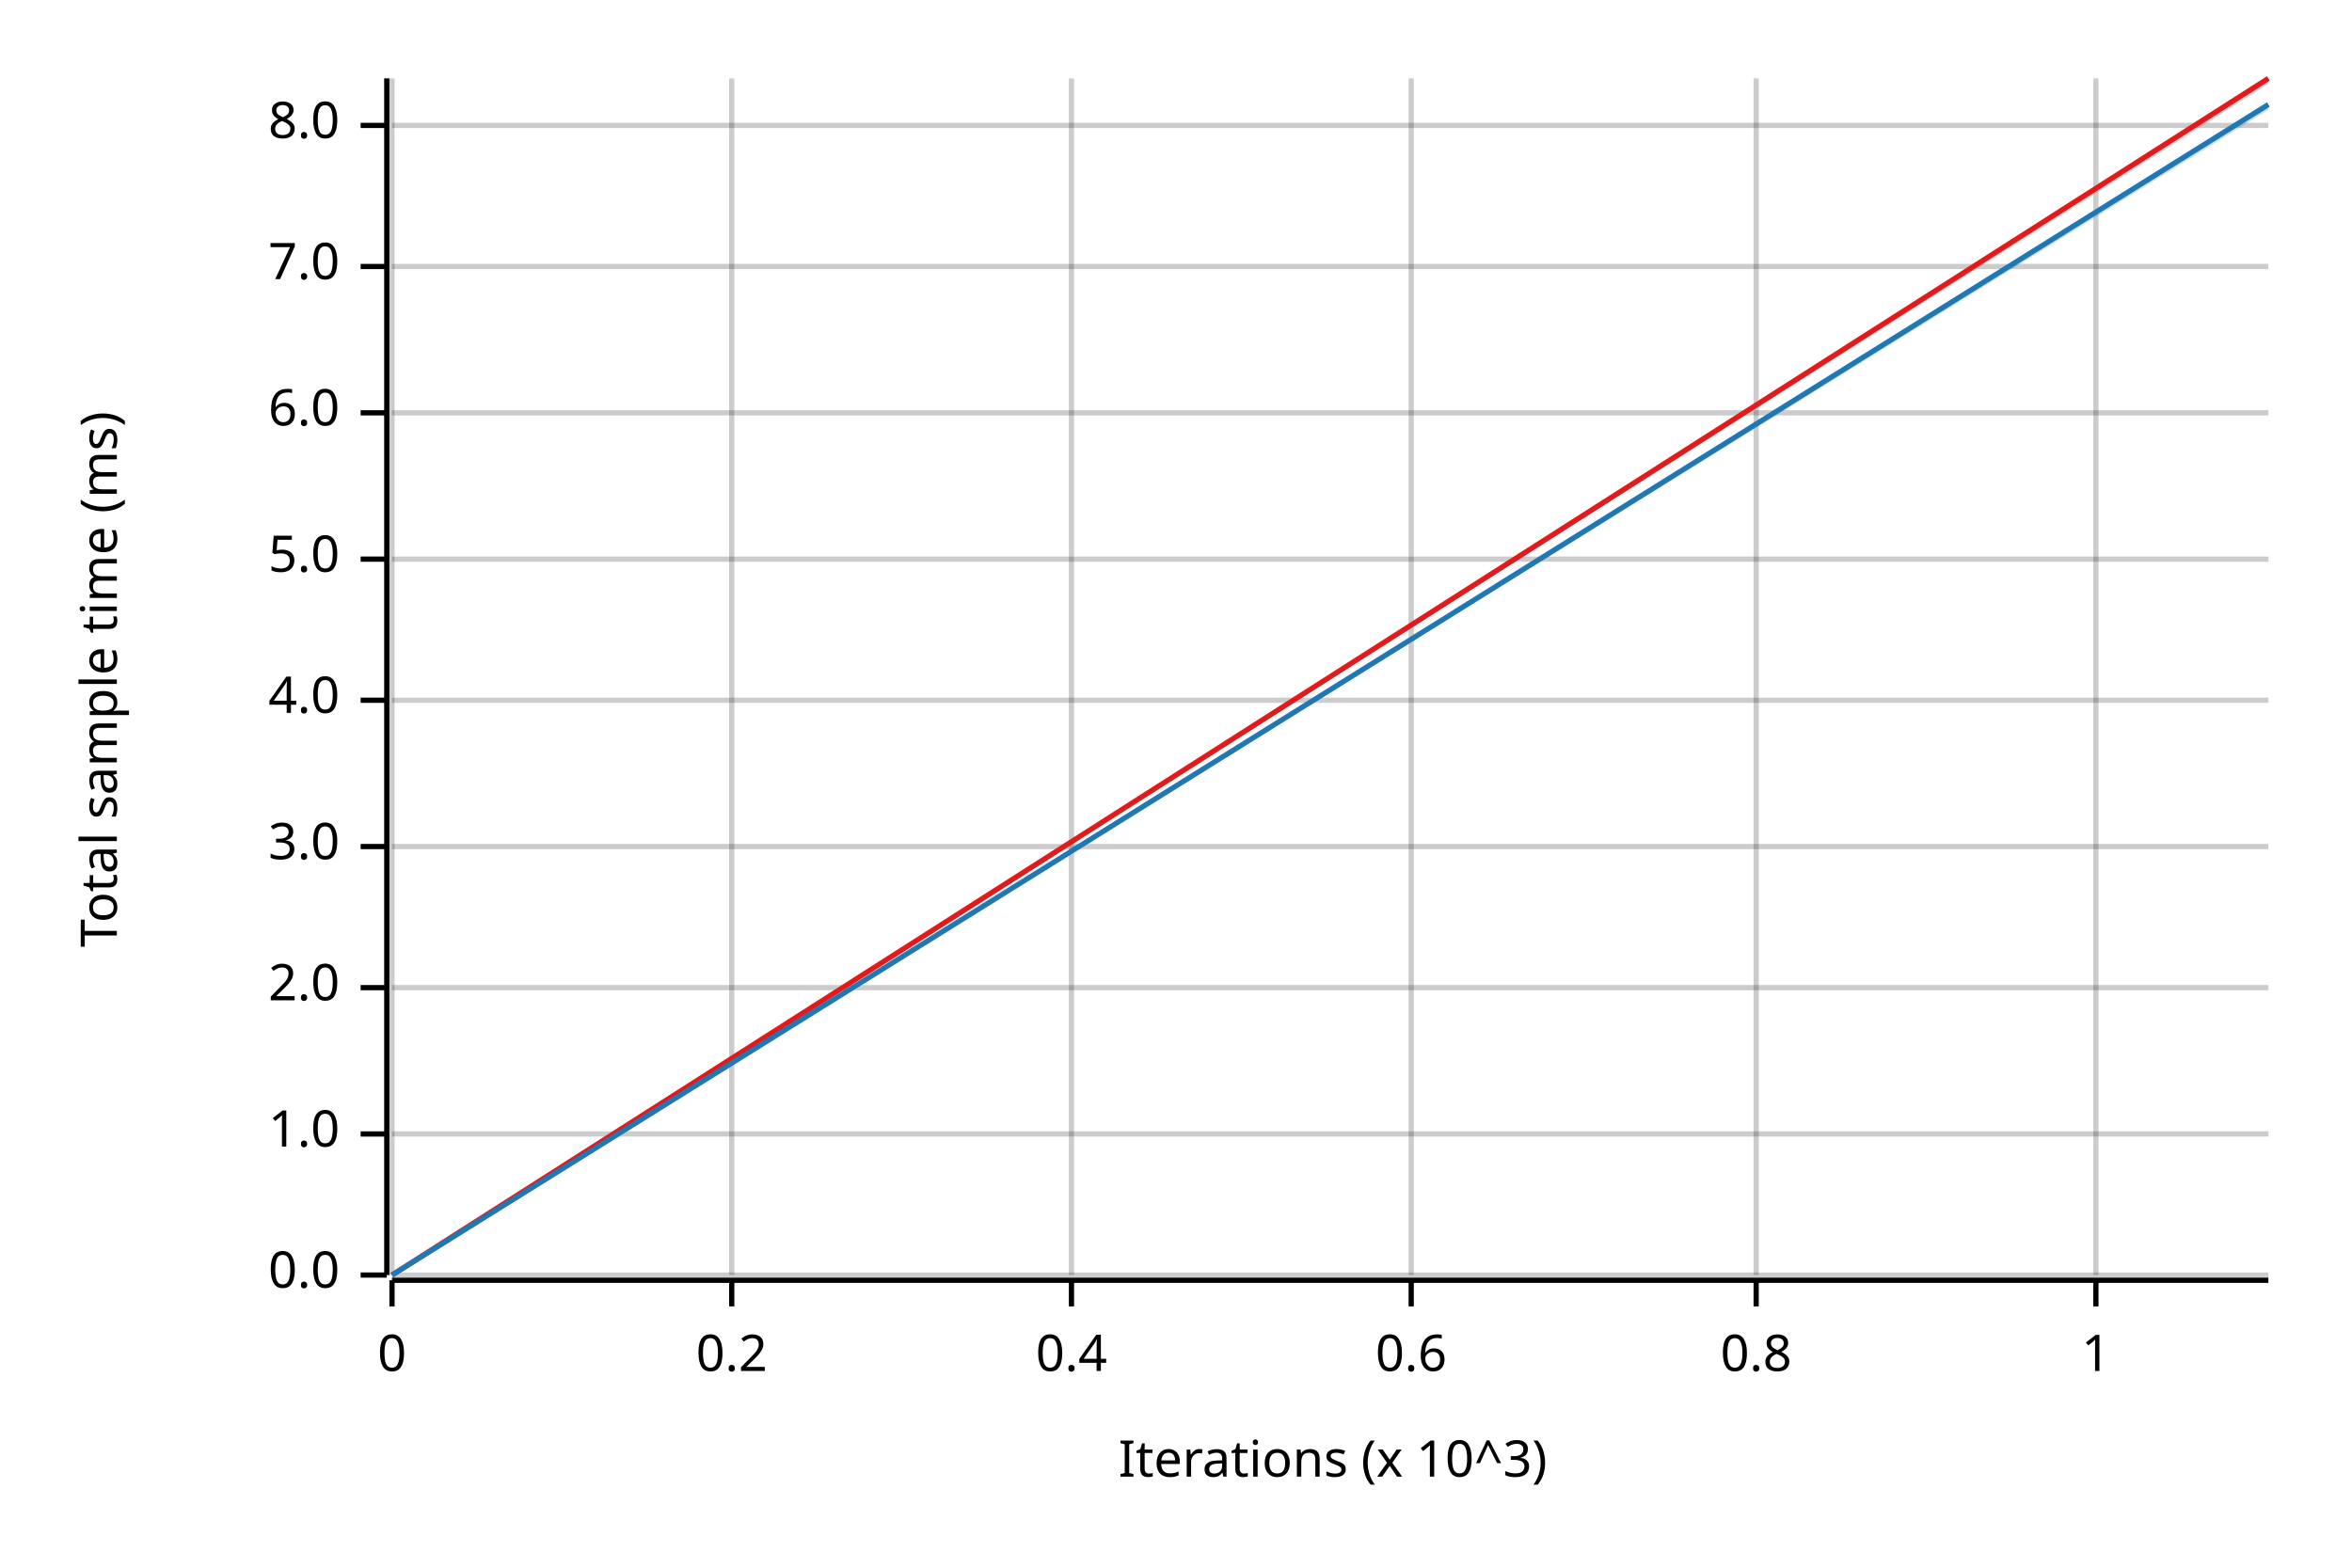
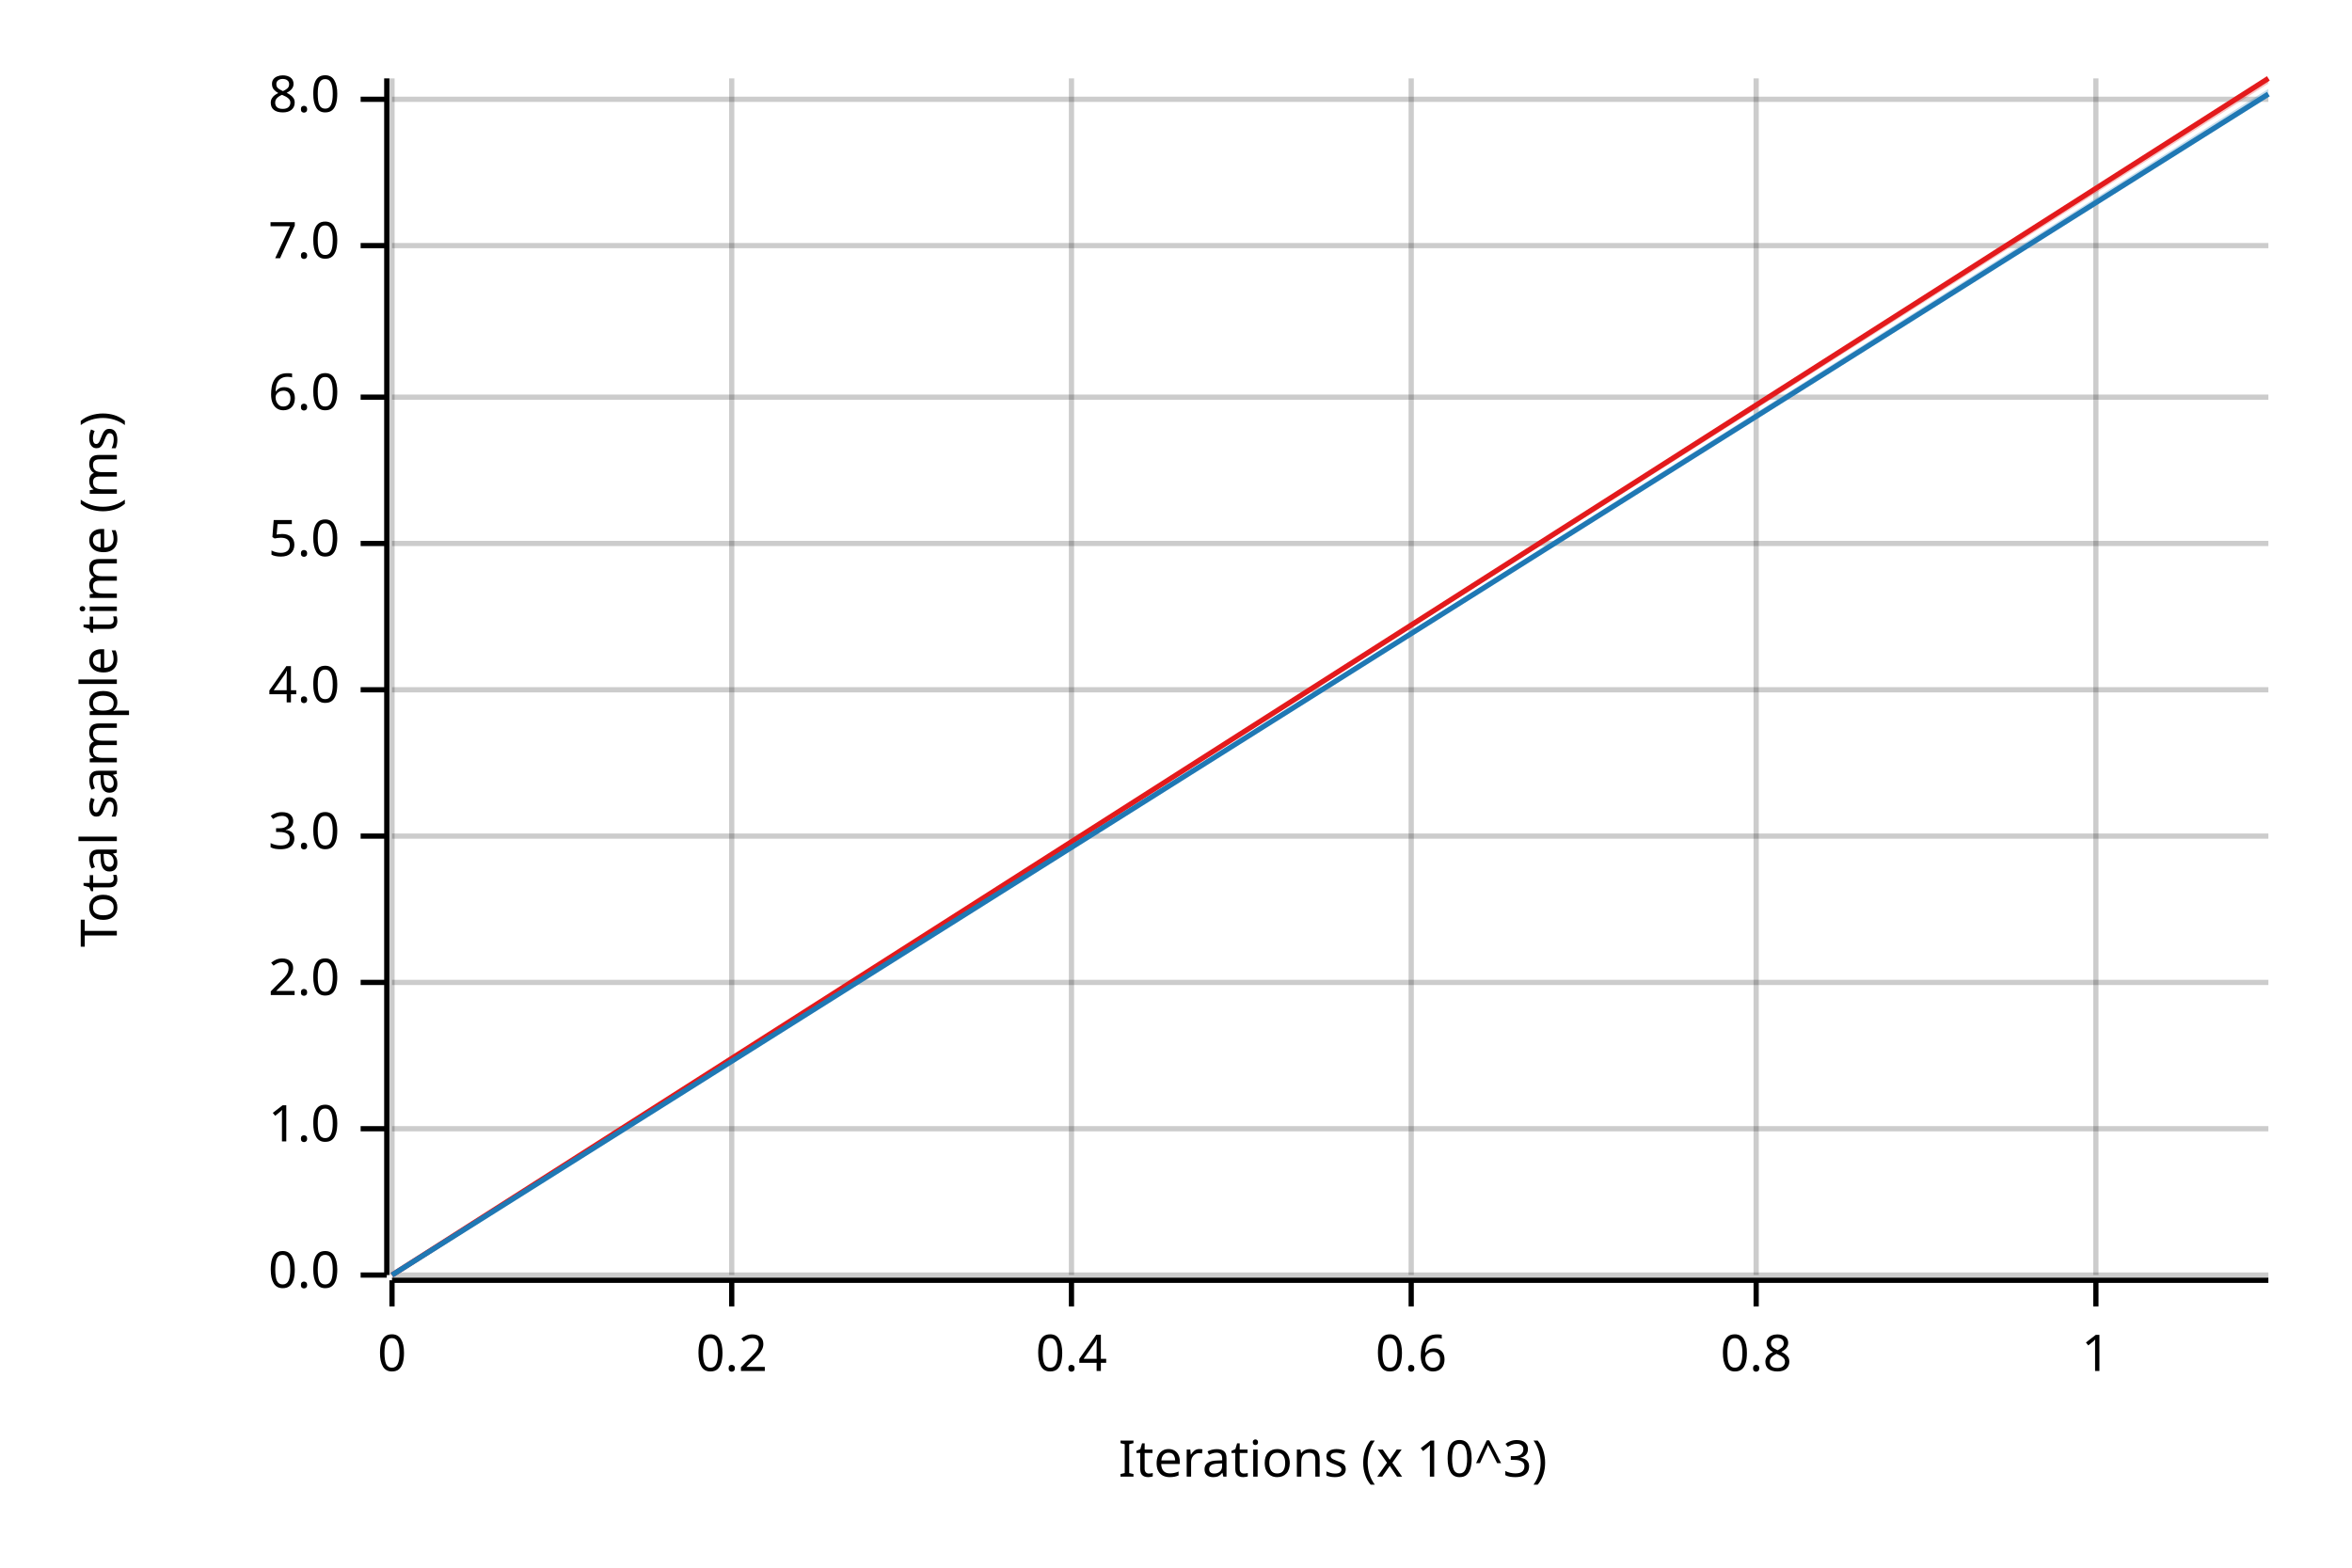
<svg xmlns="http://www.w3.org/2000/svg" width="450" height="300" viewBox="0 0 450 300">
  <text x="15" y="130" dy="0.76em" text-anchor="middle" font-family="sans-serif" font-size="9.677" opacity="1" fill="#000000" transform="rotate(270, 15, 130)">
Total sample time (ms)
</text>
  <text x="255" y="285" dy="-0.5ex" text-anchor="middle" font-family="sans-serif" font-size="9.677" opacity="1" fill="#000000">
Iterations (x 10^3)
</text>
  <line opacity="0.2" stroke="#000000" stroke-width="1" x1="75" y1="244" x2="75" y2="15" />
  <line opacity="0.2" stroke="#000000" stroke-width="1" x1="140" y1="244" x2="140" y2="15" />
  <line opacity="0.2" stroke="#000000" stroke-width="1" x1="205" y1="244" x2="205" y2="15" />
  <line opacity="0.2" stroke="#000000" stroke-width="1" x1="270" y1="244" x2="270" y2="15" />
  <line opacity="0.2" stroke="#000000" stroke-width="1" x1="336" y1="244" x2="336" y2="15" />
  <line opacity="0.2" stroke="#000000" stroke-width="1" x1="401" y1="244" x2="401" y2="15" />
  <line opacity="0.2" stroke="#000000" stroke-width="1" x1="75" y1="244" x2="434" y2="244" />
-   <line opacity="0.2" stroke="#000000" stroke-width="1" x1="75" y1="217" x2="434" y2="217" />
-   <line opacity="0.2" stroke="#000000" stroke-width="1" x1="75" y1="189" x2="434" y2="189" />
-   <line opacity="0.2" stroke="#000000" stroke-width="1" x1="75" y1="162" x2="434" y2="162" />
-   <line opacity="0.2" stroke="#000000" stroke-width="1" x1="75" y1="134" x2="434" y2="134" />
-   <line opacity="0.2" stroke="#000000" stroke-width="1" x1="75" y1="107" x2="434" y2="107" />
-   <line opacity="0.2" stroke="#000000" stroke-width="1" x1="75" y1="79" x2="434" y2="79" />
-   <line opacity="0.2" stroke="#000000" stroke-width="1" x1="75" y1="51" x2="434" y2="51" />
-   <line opacity="0.2" stroke="#000000" stroke-width="1" x1="75" y1="24" x2="434" y2="24" />
+   <line opacity="0.2" stroke="#000000" stroke-width="1" x1="75" y1="216" x2="434" y2="216" />
+   <line opacity="0.2" stroke="#000000" stroke-width="1" x1="75" y1="188" x2="434" y2="188" />
+   <line opacity="0.2" stroke="#000000" stroke-width="1" x1="75" y1="160" x2="434" y2="160" />
+   <line opacity="0.2" stroke="#000000" stroke-width="1" x1="75" y1="132" x2="434" y2="132" />
+   <line opacity="0.2" stroke="#000000" stroke-width="1" x1="75" y1="104" x2="434" y2="104" />
+   <line opacity="0.2" stroke="#000000" stroke-width="1" x1="75" y1="76" x2="434" y2="76" />
+   <line opacity="0.2" stroke="#000000" stroke-width="1" x1="75" y1="47" x2="434" y2="47" />
+   <line opacity="0.2" stroke="#000000" stroke-width="1" x1="75" y1="19" x2="434" y2="19" />
  <polyline fill="none" opacity="1" stroke="#000000" stroke-width="1" points="74,15 74,244 " />
  <text x="65" y="244" dy="0.5ex" text-anchor="end" font-family="sans-serif" font-size="9.677" opacity="1" fill="#000000">
0.0
</text>
  <polyline fill="none" opacity="1" stroke="#000000" stroke-width="1" points="69,244 74,244 " />
-   <text x="65" y="217" dy="0.5ex" text-anchor="end" font-family="sans-serif" font-size="9.677" opacity="1" fill="#000000">
+   <text x="65" y="216" dy="0.5ex" text-anchor="end" font-family="sans-serif" font-size="9.677" opacity="1" fill="#000000">
1.0
</text>
-   <polyline fill="none" opacity="1" stroke="#000000" stroke-width="1" points="69,217 74,217 " />
-   <text x="65" y="189" dy="0.5ex" text-anchor="end" font-family="sans-serif" font-size="9.677" opacity="1" fill="#000000">
+   <polyline fill="none" opacity="1" stroke="#000000" stroke-width="1" points="69,216 74,216 " />
+   <text x="65" y="188" dy="0.5ex" text-anchor="end" font-family="sans-serif" font-size="9.677" opacity="1" fill="#000000">
2.0
</text>
-   <polyline fill="none" opacity="1" stroke="#000000" stroke-width="1" points="69,189 74,189 " />
-   <text x="65" y="162" dy="0.5ex" text-anchor="end" font-family="sans-serif" font-size="9.677" opacity="1" fill="#000000">
+   <polyline fill="none" opacity="1" stroke="#000000" stroke-width="1" points="69,188 74,188 " />
+   <text x="65" y="160" dy="0.5ex" text-anchor="end" font-family="sans-serif" font-size="9.677" opacity="1" fill="#000000">
3.0
</text>
-   <polyline fill="none" opacity="1" stroke="#000000" stroke-width="1" points="69,162 74,162 " />
-   <text x="65" y="134" dy="0.5ex" text-anchor="end" font-family="sans-serif" font-size="9.677" opacity="1" fill="#000000">
+   <polyline fill="none" opacity="1" stroke="#000000" stroke-width="1" points="69,160 74,160 " />
+   <text x="65" y="132" dy="0.5ex" text-anchor="end" font-family="sans-serif" font-size="9.677" opacity="1" fill="#000000">
4.0
</text>
-   <polyline fill="none" opacity="1" stroke="#000000" stroke-width="1" points="69,134 74,134 " />
-   <text x="65" y="107" dy="0.5ex" text-anchor="end" font-family="sans-serif" font-size="9.677" opacity="1" fill="#000000">
+   <polyline fill="none" opacity="1" stroke="#000000" stroke-width="1" points="69,132 74,132 " />
+   <text x="65" y="104" dy="0.5ex" text-anchor="end" font-family="sans-serif" font-size="9.677" opacity="1" fill="#000000">
5.0
</text>
-   <polyline fill="none" opacity="1" stroke="#000000" stroke-width="1" points="69,107 74,107 " />
-   <text x="65" y="79" dy="0.5ex" text-anchor="end" font-family="sans-serif" font-size="9.677" opacity="1" fill="#000000">
+   <polyline fill="none" opacity="1" stroke="#000000" stroke-width="1" points="69,104 74,104 " />
+   <text x="65" y="76" dy="0.5ex" text-anchor="end" font-family="sans-serif" font-size="9.677" opacity="1" fill="#000000">
6.0
</text>
-   <polyline fill="none" opacity="1" stroke="#000000" stroke-width="1" points="69,79 74,79 " />
-   <text x="65" y="51" dy="0.5ex" text-anchor="end" font-family="sans-serif" font-size="9.677" opacity="1" fill="#000000">
+   <polyline fill="none" opacity="1" stroke="#000000" stroke-width="1" points="69,76 74,76 " />
+   <text x="65" y="47" dy="0.5ex" text-anchor="end" font-family="sans-serif" font-size="9.677" opacity="1" fill="#000000">
7.0
</text>
-   <polyline fill="none" opacity="1" stroke="#000000" stroke-width="1" points="69,51 74,51 " />
-   <text x="65" y="24" dy="0.5ex" text-anchor="end" font-family="sans-serif" font-size="9.677" opacity="1" fill="#000000">
+   <polyline fill="none" opacity="1" stroke="#000000" stroke-width="1" points="69,47 74,47 " />
+   <text x="65" y="19" dy="0.5ex" text-anchor="end" font-family="sans-serif" font-size="9.677" opacity="1" fill="#000000">
8.0
</text>
-   <polyline fill="none" opacity="1" stroke="#000000" stroke-width="1" points="69,24 74,24 " />
+   <polyline fill="none" opacity="1" stroke="#000000" stroke-width="1" points="69,19 74,19 " />
  <polyline fill="none" opacity="1" stroke="#000000" stroke-width="1" points="75,245 434,245 " />
  <text x="75" y="255" dy="0.76em" text-anchor="middle" font-family="sans-serif" font-size="9.677" opacity="1" fill="#000000">
0
</text>
  <polyline fill="none" opacity="1" stroke="#000000" stroke-width="1" points="75,245 75,250 " />
  <text x="140" y="255" dy="0.76em" text-anchor="middle" font-family="sans-serif" font-size="9.677" opacity="1" fill="#000000">
0.2
</text>
  <polyline fill="none" opacity="1" stroke="#000000" stroke-width="1" points="140,245 140,250 " />
  <text x="205" y="255" dy="0.76em" text-anchor="middle" font-family="sans-serif" font-size="9.677" opacity="1" fill="#000000">
0.4
</text>
  <polyline fill="none" opacity="1" stroke="#000000" stroke-width="1" points="205,245 205,250 " />
  <text x="270" y="255" dy="0.76em" text-anchor="middle" font-family="sans-serif" font-size="9.677" opacity="1" fill="#000000">
0.6
</text>
  <polyline fill="none" opacity="1" stroke="#000000" stroke-width="1" points="270,245 270,250 " />
  <text x="336" y="255" dy="0.76em" text-anchor="middle" font-family="sans-serif" font-size="9.677" opacity="1" fill="#000000">
0.8
</text>
  <polyline fill="none" opacity="1" stroke="#000000" stroke-width="1" points="336,245 336,250 " />
  <text x="401" y="255" dy="0.76em" text-anchor="middle" font-family="sans-serif" font-size="9.677" opacity="1" fill="#000000">
1
</text>
  <polyline fill="none" opacity="1" stroke="#000000" stroke-width="1" points="401,245 401,250 " />
  <polyline fill="none" opacity="1" stroke="#E31A1C" stroke-width="1" points="75,244 434,15 " />
  <polygon opacity="0.25" fill="#E31A1C" points="75,244 434,16 434,15 " />
-   <polyline fill="none" opacity="1" stroke="#1F78B4" stroke-width="1" points="75,244 434,20 " />
-   <polygon opacity="0.25" fill="#1F78B4" points="75,244 434,21 434,20 " />
+   <polyline fill="none" opacity="1" stroke="#1F78B4" stroke-width="1" points="75,244 434,18 " />
+   <polygon opacity="0.25" fill="#1F78B4" points="75,244 434,18 434,17 " />
</svg>
